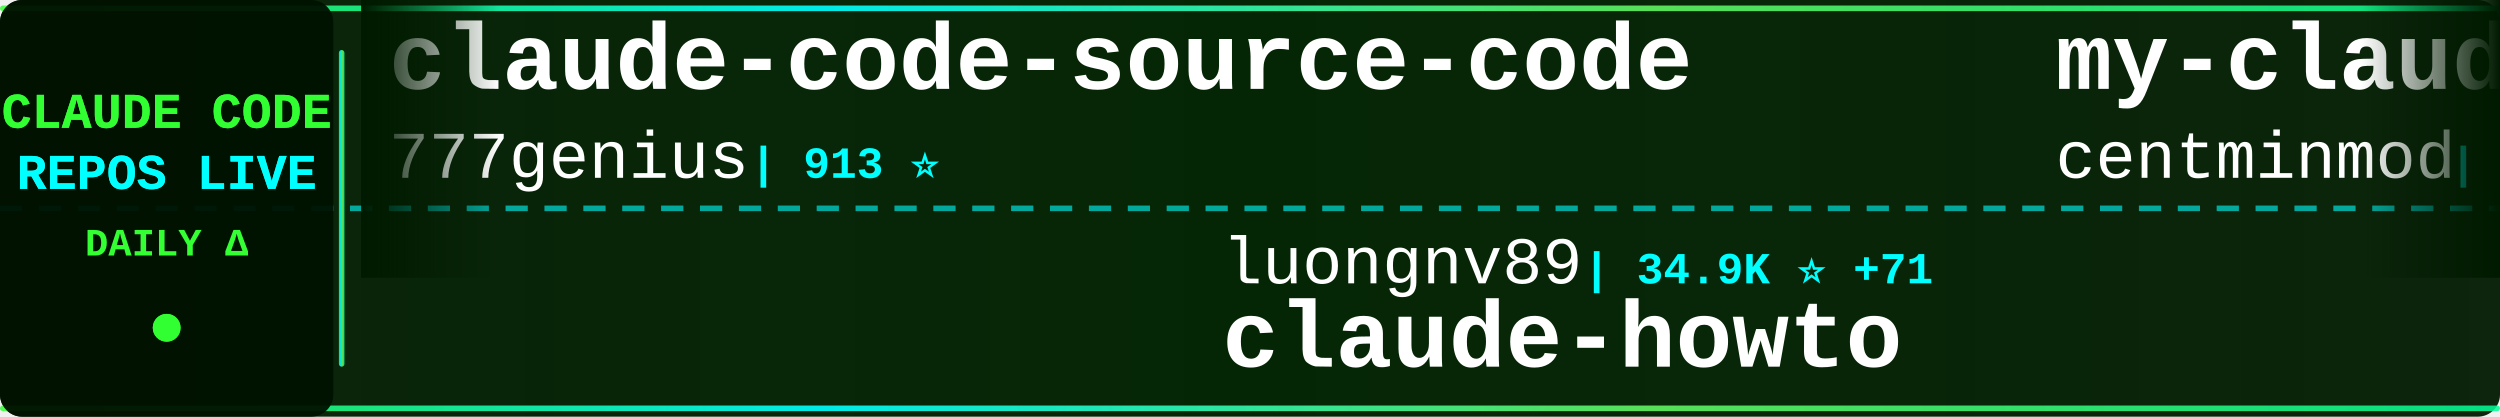
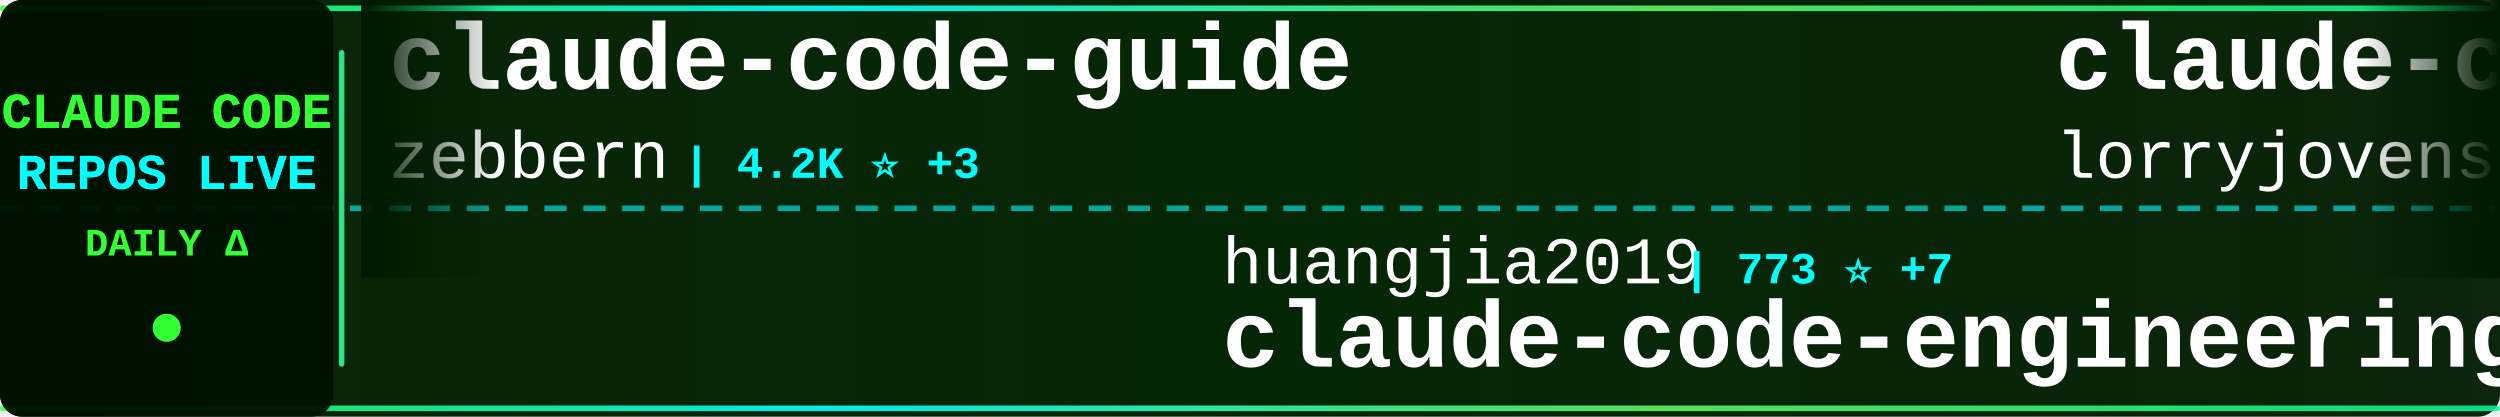
<svg xmlns="http://www.w3.org/2000/svg" width="900" height="150">
  <defs>
    <linearGradient id="tickerBg" x1="0%" y1="0%" x2="100%" y2="0%">
      <stop offset="0%" style="stop-color:#001a00;stop-opacity:0.95" />
      <stop offset="50%" style="stop-color:#002200;stop-opacity:0.98" />
      <stop offset="100%" style="stop-color:#001a00;stop-opacity:0.95" />
    </linearGradient>
    <linearGradient id="borderGrad" x1="0%" y1="0%" x2="100%" y2="0%">
      <stop offset="0%" style="stop-color:#33ff33;stop-opacity:0.85">
        <animate attributeName="stop-opacity" values="0.85;1;0.85" dur="2s" repeatCount="indefinite" />
      </stop>
      <stop offset="33%" style="stop-color:#00ffff;stop-opacity:0.9">
        <animate attributeName="stop-opacity" values="0.9;1;0.9" dur="2.2s" repeatCount="indefinite" />
      </stop>
      <stop offset="66%" style="stop-color:#66ff66;stop-opacity:0.85">
        <animate attributeName="stop-opacity" values="0.85;1;0.85" dur="1.8s" repeatCount="indefinite" />
      </stop>
      <stop offset="100%" style="stop-color:#00ff99;stop-opacity:0.85">
        <animate attributeName="stop-opacity" values="0.85;1;0.85" dur="2s" repeatCount="indefinite" />
      </stop>
    </linearGradient>
    <filter id="textGlow">
      <feGaussianBlur stdDeviation="0.1" result="coloredBlur" />
      <feMerge>
        <feMergeNode in="coloredBlur" />
        <feMergeNode in="SourceGraphic" />
      </feMerge>
    </filter>
    <filter id="metricGlow">
      <feGaussianBlur stdDeviation="0.2" result="coloredBlur" />
      <feMerge>
        <feMergeNode in="coloredBlur" />
        <feMergeNode in="SourceGraphic" />
      </feMerge>
    </filter>
    <linearGradient id="leftFade" x1="0%" y1="0%" x2="100%" y2="0%">
      <stop offset="0%" style="stop-color:#001a00;stop-opacity:1" />
      <stop offset="100%" style="stop-color:#001a00;stop-opacity:0" />
    </linearGradient>
    <linearGradient id="rightFade" x1="0%" y1="0%" x2="100%" y2="0%">
      <stop offset="0%" style="stop-color:#001a00;stop-opacity:0" />
      <stop offset="100%" style="stop-color:#001a00;stop-opacity:1" />
    </linearGradient>
  </defs>
  <rect width="900" height="150" fill="url(#tickerBg)" rx="8" />
  <rect x="0" y="2" width="900" height="2" fill="url(#borderGrad)" rx="1" />
  <rect x="0" y="146" width="900" height="2" fill="url(#borderGrad)" rx="1" />
  <line x1="0" y1="75" x2="900" y2="75" stroke="#00ffff" stroke-width="2" stroke-dasharray="8 6" opacity="0.6" />
  <rect x="0" y="0" width="120" height="150" fill="#001100" opacity="0.95" rx="8" />
  <text x="60" y="46" font-family="'Courier New', monospace" font-size="18" font-weight="bold" fill="#33ff33" text-anchor="middle" filter="url(#textGlow)">
    CLAUDE CODE
  </text>
  <text x="60" y="68" font-family="'Courier New', monospace" font-size="18" font-weight="bold" fill="#00ffff" text-anchor="middle" filter="url(#textGlow)">
    REPOS LIVE
  </text>
  <text x="60" y="92" font-family="'Courier New', monospace" font-size="14" font-weight="bold" fill="#33ff33" text-anchor="middle">
    DAILY Δ
  </text>
  <circle cx="60" cy="118" r="5" fill="#33ff33" filter="url(#metricGlow)">
    <animate attributeName="r" values="4;6;4" dur="1.5s" repeatCount="indefinite" />
    <animate attributeName="opacity" values="0.6;1;0.6" dur="1.5s" repeatCount="indefinite" />
  </circle>
  <rect x="122" y="18" width="2" height="114" fill="url(#borderGrad)" rx="1" />
  <clipPath id="tickerClip">
    <rect x="130" y="0" width="770" height="150" />
  </clipPath>
  <g clip-path="url(#tickerClip)">
    <g id="tickerItems">
      <animateTransform attributeName="transform" attributeType="XML" type="translate" from="0 0" to="-3000 0" dur="54s" repeatCount="indefinite" />
      <g transform="translate(0, 0)">
-         <text x="140" y="32" font-family="'Courier New', monospace" font-size="34" font-weight="bold" fill="#ffffff">claude-code-source-code</text>
-         <text x="140" y="64" font-family="'Courier New', monospace" font-size="24" font-weight="normal" fill="#ffffff" opacity="1.0">777genius</text>
-         <text x="270" y="64" font-family="'Courier New', monospace" font-size="16" font-weight="bold" fill="#00ffff"> | 913 ⭐</text>
+         <text x="140" y="32" font-family="'Courier New', monospace" font-size="34" font-weight="bold" fill="#ffffff">claude-code-guide</text>
+         <text x="140" y="64" font-family="'Courier New', monospace" font-size="24" font-weight="normal" fill="#ffffff" opacity="1.0">zebbern</text>
+         <text x="246" y="64" font-family="'Courier New', monospace" font-size="16" font-weight="bold" fill="#00ffff"> | 4.2K ⭐ +3</text>
      </g>
      <g transform="translate(300, 0)">
-         <text x="140" y="102" font-family="'Courier New', monospace" font-size="24" font-weight="normal" fill="#ffffff" opacity="1.0">luongnv89</text>
-         <text x="270" y="102" font-family="'Courier New', monospace" font-size="16" font-weight="bold" fill="#00ffff"> | 34.9K ⭐ +71</text>
-         <text x="140" y="132" font-family="'Courier New', monospace" font-size="34" font-weight="bold" fill="#ffffff">claude-howto</text>
+         <text x="140" y="102" font-family="'Courier New', monospace" font-size="24" font-weight="normal" fill="#ffffff" opacity="1.0">huangjia2019</text>
+         <text x="306" y="102" font-family="'Courier New', monospace" font-size="16" font-weight="bold" fill="#00ffff"> | 773 ⭐ +7</text>
+         <text x="140" y="132" font-family="'Courier New', monospace" font-size="34" font-weight="bold" fill="#ffffff">claude-code-engineering</text>
      </g>
      <g transform="translate(600, 0)">
-         <text x="140" y="32" font-family="'Courier New', monospace" font-size="34" font-weight="bold" fill="#ffffff">my-claude-code-setup</text>
-         <text x="140" y="64" font-family="'Courier New', monospace" font-size="24" font-weight="normal" fill="#ffffff" opacity="1.0">centminmod</text>
-         <text x="282" y="64" font-family="'Courier New', monospace" font-size="16" font-weight="bold" fill="#00ffff"> | 2.4K ⭐ +2</text>
+         <text x="140" y="32" font-family="'Courier New', monospace" font-size="34" font-weight="bold" fill="#ffffff">claude-code-rust</text>
+         <text x="140" y="64" font-family="'Courier New', monospace" font-size="24" font-weight="normal" fill="#ffffff" opacity="1.0">lorryjovens-hub</text>
+         <text x="342" y="64" font-family="'Courier New', monospace" font-size="16" font-weight="bold" fill="#00ffff"> | 1.6K ⭐ +1</text>
      </g>
      <g transform="translate(900, 0)">
-         <text x="140" y="102" font-family="'Courier New', monospace" font-size="24" font-weight="normal" fill="#ffffff" opacity="1.0">edmund-io</text>
-         <text x="270" y="102" font-family="'Courier New', monospace" font-size="16" font-weight="bold" fill="#00ffff"> | 1.4K ⭐</text>
-         <text x="140" y="132" font-family="'Courier New', monospace" font-size="34" font-weight="bold" fill="#ffffff">edmunds-claude-code</text>
+         <text x="140" y="102" font-family="'Courier New', monospace" font-size="24" font-weight="normal" fill="#ffffff" opacity="1.0">shanraisshan</text>
+         <text x="306" y="102" font-family="'Courier New', monospace" font-size="16" font-weight="bold" fill="#00ffff"> | 56.3K ⭐ +190</text>
+         <text x="140" y="132" font-family="'Courier New', monospace" font-size="34" font-weight="bold" fill="#ffffff">claude-code-best-practic...</text>
      </g>
      <g transform="translate(1200, 0)">
-         <text x="140" y="32" font-family="'Courier New', monospace" font-size="34" font-weight="bold" fill="#ffffff">claude-code-proxy</text>
-         <text x="140" y="64" font-family="'Courier New', monospace" font-size="24" font-weight="normal" fill="#ffffff" opacity="1.0">fuergaosi233</text>
-         <text x="306" y="64" font-family="'Courier New', monospace" font-size="16" font-weight="bold" fill="#00ffff"> | 2.6K ⭐ +4</text>
+         <text x="140" y="32" font-family="'Courier New', monospace" font-size="34" font-weight="bold" fill="#ffffff">claude-code-from-source</text>
+         <text x="140" y="64" font-family="'Courier New', monospace" font-size="24" font-weight="normal" fill="#ffffff" opacity="1.0">alejandrobalderas</text>
+         <text x="366" y="64" font-family="'Courier New', monospace" font-size="16" font-weight="bold" fill="#00ffff"> | 2.2K ⭐ +9</text>
      </g>
      <g transform="translate(1500, 0)">
-         <text x="140" y="102" font-family="'Courier New', monospace" font-size="24" font-weight="normal" fill="#ffffff" opacity="1.0">frankbria</text>
-         <text x="270" y="102" font-family="'Courier New', monospace" font-size="16" font-weight="bold" fill="#00ffff"> | 9.2K ⭐ +9</text>
-         <text x="140" y="132" font-family="'Courier New', monospace" font-size="34" font-weight="bold" fill="#ffffff">ralph-claude-code</text>
+         <text x="140" y="102" font-family="'Courier New', monospace" font-size="24" font-weight="normal" fill="#ffffff" opacity="1.0">ykdojo</text>
+         <text x="234" y="102" font-family="'Courier New', monospace" font-size="16" font-weight="bold" fill="#00ffff"> | 8.6K ⭐ +15</text>
+         <text x="140" y="132" font-family="'Courier New', monospace" font-size="34" font-weight="bold" fill="#ffffff">claude-code-tips</text>
      </g>
      <g transform="translate(1800, 0)">
-         <text x="140" y="32" font-family="'Courier New', monospace" font-size="34" font-weight="bold" fill="#ffffff">claude_code_src</text>
-         <text x="140" y="64" font-family="'Courier New', monospace" font-size="24" font-weight="normal" fill="#ffffff" opacity="1.0">ponponon</text>
-         <text x="258" y="64" font-family="'Courier New', monospace" font-size="16" font-weight="bold" fill="#00ffff"> | 2.3K ⭐ +3</text>
+         <text x="140" y="32" font-family="'Courier New', monospace" font-size="34" font-weight="bold" fill="#ffffff">free-claude-code</text>
+         <text x="140" y="64" font-family="'Courier New', monospace" font-size="24" font-weight="normal" fill="#ffffff" opacity="1.0">Alishahryar1</text>
+         <text x="306" y="64" font-family="'Courier New', monospace" font-size="16" font-weight="bold" fill="#00ffff"> | 32.2K ⭐ +233</text>
      </g>
      <g transform="translate(2100, 0)">
-         <text x="140" y="102" font-family="'Courier New', monospace" font-size="24" font-weight="normal" fill="#ffffff" opacity="1.0">sickn33</text>
-         <text x="246" y="102" font-family="'Courier New', monospace" font-size="16" font-weight="bold" fill="#00ffff"> | 39.6K ⭐ +127</text>
-         <text x="140" y="132" font-family="'Courier New', monospace" font-size="34" font-weight="bold" fill="#ffffff">antigravity-awesome-skil...</text>
+         <text x="140" y="102" font-family="'Courier New', monospace" font-size="24" font-weight="normal" fill="#ffffff" opacity="1.0">ChrisWiles</text>
+         <text x="282" y="102" font-family="'Courier New', monospace" font-size="16" font-weight="bold" fill="#00ffff"> | 5.9K ⭐ +3</text>
+         <text x="140" y="132" font-family="'Courier New', monospace" font-size="34" font-weight="bold" fill="#ffffff">claude-code-showcase</text>
      </g>
      <g transform="translate(2400, 0)">
-         <text x="140" y="32" font-family="'Courier New', monospace" font-size="34" font-weight="bold" fill="#ffffff">ECC</text>
-         <text x="140" y="64" font-family="'Courier New', monospace" font-size="24" font-weight="normal" fill="#ffffff" opacity="1.0">affaan-m</text>
-         <text x="258" y="64" font-family="'Courier New', monospace" font-size="16" font-weight="bold" fill="#00ffff"> | 206.0K ⭐ +1.8K</text>
+         <text x="140" y="32" font-family="'Courier New', monospace" font-size="34" font-weight="bold" fill="#ffffff">CLIProxyAPI</text>
+         <text x="140" y="64" font-family="'Courier New', monospace" font-size="24" font-weight="normal" fill="#ffffff" opacity="1.0">router-for-me</text>
+         <text x="318" y="64" font-family="'Courier New', monospace" font-size="16" font-weight="bold" fill="#00ffff"> | 36.0K ⭐ +133</text>
      </g>
      <g transform="translate(2700, 0)">
-         <text x="140" y="102" font-family="'Courier New', monospace" font-size="24" font-weight="normal" fill="#ffffff" opacity="1.0">Hyper66666</text>
-         <text x="282" y="102" font-family="'Courier New', monospace" font-size="16" font-weight="bold" fill="#00ffff"> | 215 ⭐</text>
-         <text x="140" y="132" font-family="'Courier New', monospace" font-size="34" font-weight="bold" fill="#ffffff">claude-code-sourcemap</text>
+         <text x="140" y="102" font-family="'Courier New', monospace" font-size="24" font-weight="normal" fill="#ffffff" opacity="1.0">fazxes</text>
+         <text x="234" y="102" font-family="'Courier New', monospace" font-size="16" font-weight="bold" fill="#00ffff"> | 219 ⭐</text>
+         <text x="140" y="132" font-family="'Courier New', monospace" font-size="34" font-weight="bold" fill="#ffffff">Claude-code</text>
      </g>
      <g transform="translate(3000, 0)">
-         <text x="140" y="32" font-family="'Courier New', monospace" font-size="34" font-weight="bold" fill="#ffffff">claude-code-source-code</text>
-         <text x="140" y="64" font-family="'Courier New', monospace" font-size="24" font-weight="normal" fill="#ffffff" opacity="1.0">777genius</text>
-         <text x="270" y="64" font-family="'Courier New', monospace" font-size="16" font-weight="bold" fill="#00ffff"> | 913 ⭐</text>
+         <text x="140" y="32" font-family="'Courier New', monospace" font-size="34" font-weight="bold" fill="#ffffff">claude-code-guide</text>
+         <text x="140" y="64" font-family="'Courier New', monospace" font-size="24" font-weight="normal" fill="#ffffff" opacity="1.0">zebbern</text>
+         <text x="246" y="64" font-family="'Courier New', monospace" font-size="16" font-weight="bold" fill="#00ffff"> | 4.2K ⭐ +3</text>
      </g>
      <g transform="translate(3300, 0)">
-         <text x="140" y="102" font-family="'Courier New', monospace" font-size="24" font-weight="normal" fill="#ffffff" opacity="1.0">luongnv89</text>
-         <text x="270" y="102" font-family="'Courier New', monospace" font-size="16" font-weight="bold" fill="#00ffff"> | 34.9K ⭐ +71</text>
-         <text x="140" y="132" font-family="'Courier New', monospace" font-size="34" font-weight="bold" fill="#ffffff">claude-howto</text>
+         <text x="140" y="102" font-family="'Courier New', monospace" font-size="24" font-weight="normal" fill="#ffffff" opacity="1.0">huangjia2019</text>
+         <text x="306" y="102" font-family="'Courier New', monospace" font-size="16" font-weight="bold" fill="#00ffff"> | 773 ⭐ +7</text>
+         <text x="140" y="132" font-family="'Courier New', monospace" font-size="34" font-weight="bold" fill="#ffffff">claude-code-engineering</text>
      </g>
      <g transform="translate(3600, 0)">
-         <text x="140" y="32" font-family="'Courier New', monospace" font-size="34" font-weight="bold" fill="#ffffff">my-claude-code-setup</text>
-         <text x="140" y="64" font-family="'Courier New', monospace" font-size="24" font-weight="normal" fill="#ffffff" opacity="1.0">centminmod</text>
-         <text x="282" y="64" font-family="'Courier New', monospace" font-size="16" font-weight="bold" fill="#00ffff"> | 2.4K ⭐ +2</text>
+         <text x="140" y="32" font-family="'Courier New', monospace" font-size="34" font-weight="bold" fill="#ffffff">claude-code-rust</text>
+         <text x="140" y="64" font-family="'Courier New', monospace" font-size="24" font-weight="normal" fill="#ffffff" opacity="1.0">lorryjovens-hub</text>
+         <text x="342" y="64" font-family="'Courier New', monospace" font-size="16" font-weight="bold" fill="#00ffff"> | 1.6K ⭐ +1</text>
      </g>
      <g transform="translate(3900, 0)">
-         <text x="140" y="102" font-family="'Courier New', monospace" font-size="24" font-weight="normal" fill="#ffffff" opacity="1.0">edmund-io</text>
-         <text x="270" y="102" font-family="'Courier New', monospace" font-size="16" font-weight="bold" fill="#00ffff"> | 1.4K ⭐</text>
-         <text x="140" y="132" font-family="'Courier New', monospace" font-size="34" font-weight="bold" fill="#ffffff">edmunds-claude-code</text>
+         <text x="140" y="102" font-family="'Courier New', monospace" font-size="24" font-weight="normal" fill="#ffffff" opacity="1.0">shanraisshan</text>
+         <text x="306" y="102" font-family="'Courier New', monospace" font-size="16" font-weight="bold" fill="#00ffff"> | 56.3K ⭐ +190</text>
+         <text x="140" y="132" font-family="'Courier New', monospace" font-size="34" font-weight="bold" fill="#ffffff">claude-code-best-practic...</text>
      </g>
    </g>
  </g>
  <rect x="130" y="0" width="50" height="100" fill="url(#leftFade)" />
  <rect x="850" y="0" width="50" height="100" fill="url(#rightFade)" />
</svg>
